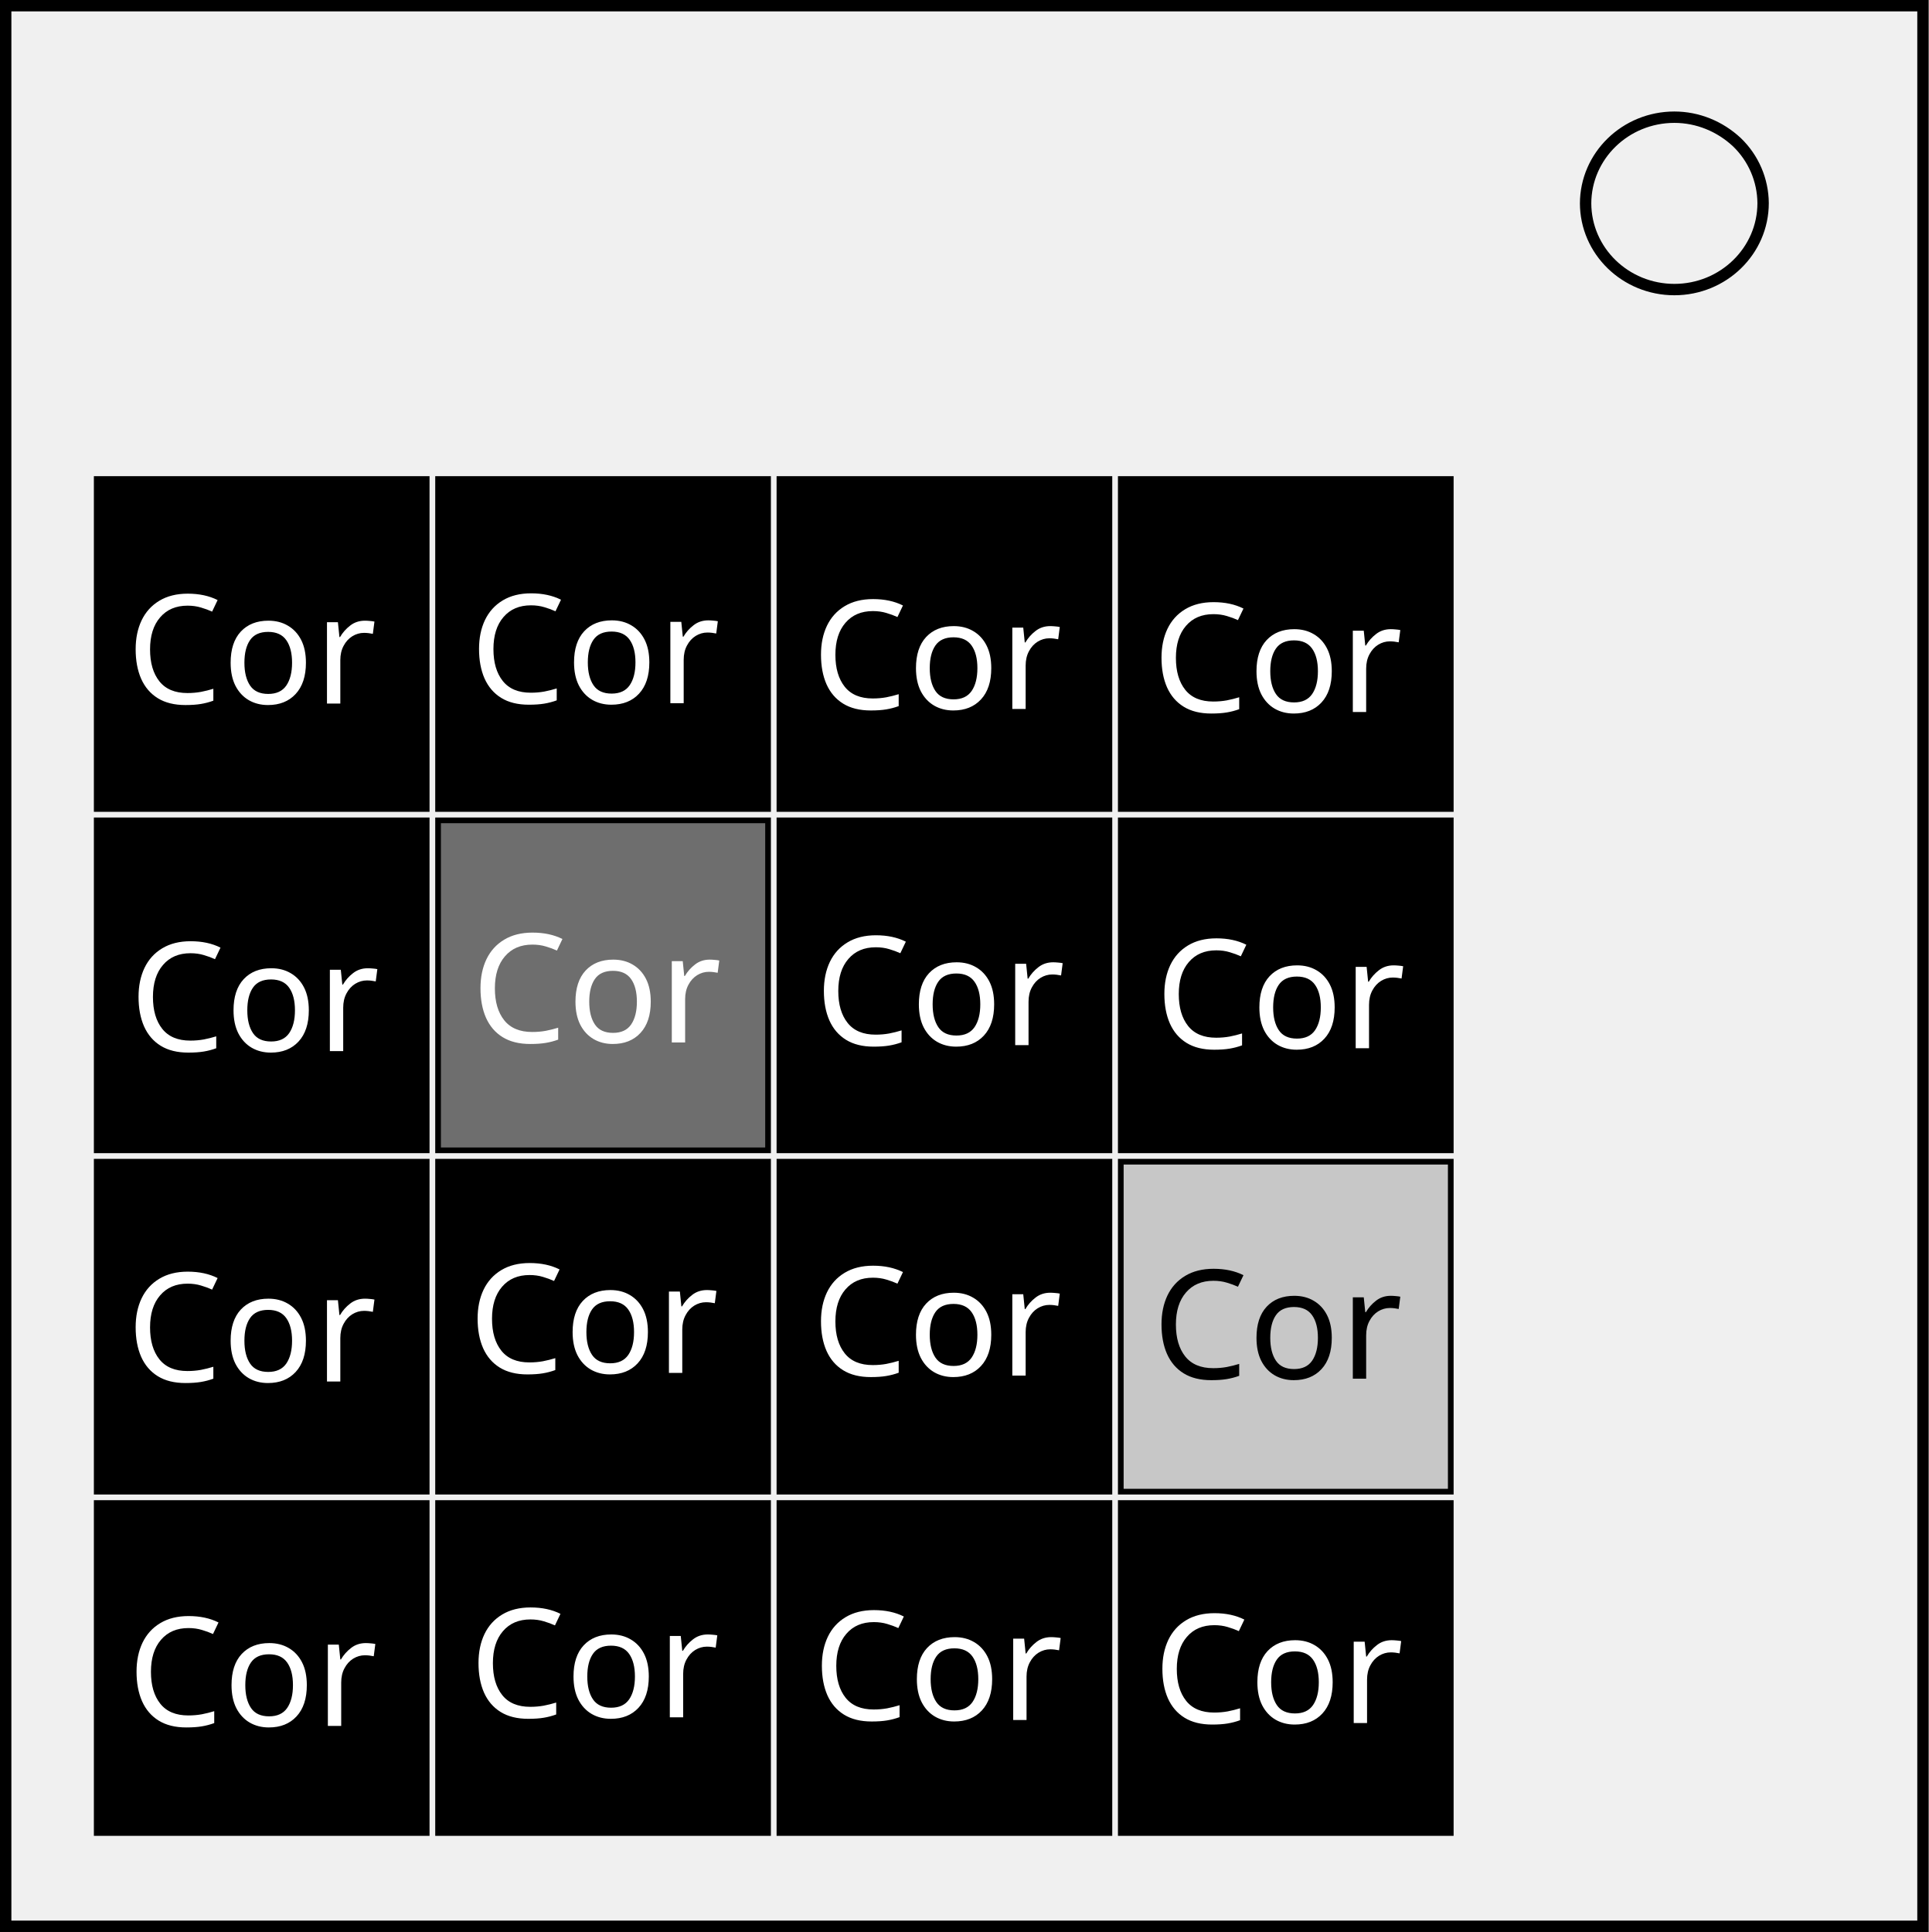
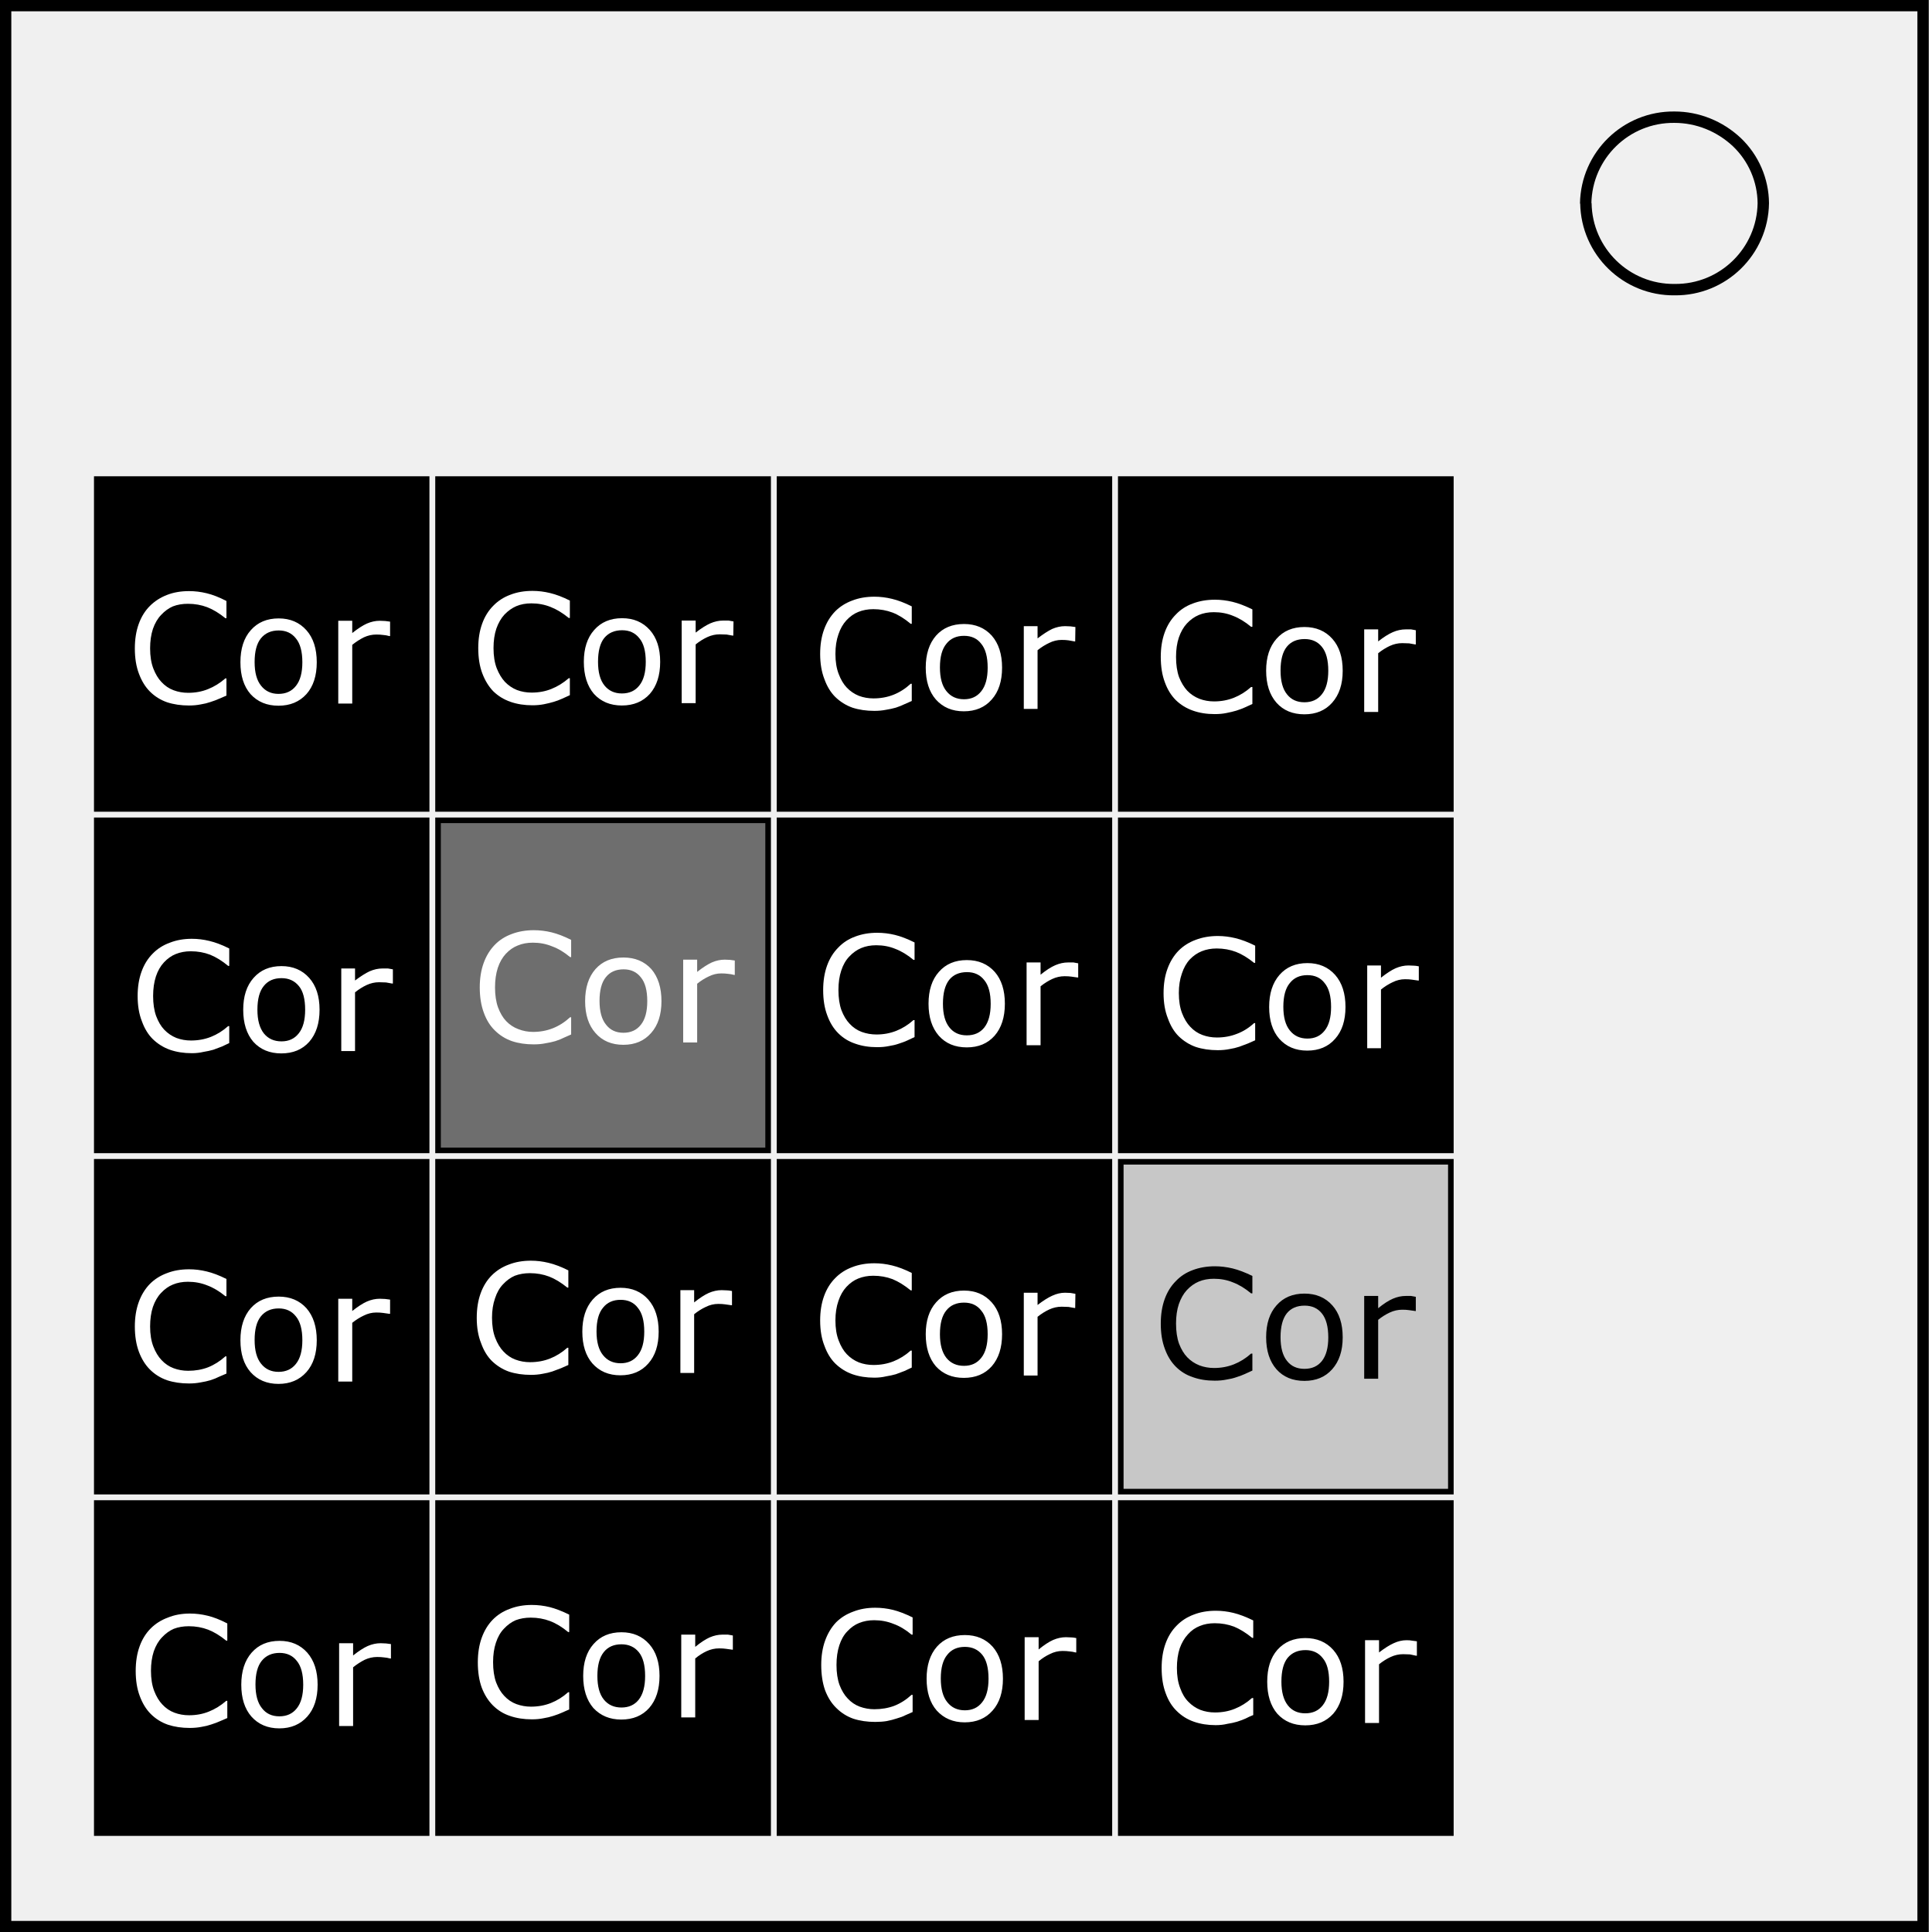
- <svg xmlns="http://www.w3.org/2000/svg" width="89.694mm" height="89.853mm" viewBox="0 0 89.694 89.853" version="1.1" id="svg8">
-   <defs id="defs2" />
-   <g id="layer1" transform="translate(-9.581697,-8.74637)">
-     <g style="fill:none" id="g39" transform="matrix(0.2645833,0,0,0.2645833,8.523364,7.47637)">
-       <path stroke="#000000" stroke-width="2" d="M 5,5.8 H 342 V 343.4 H 5 Z" id="path10" />
-       <path stroke="#000000" stroke-width="2" d="m 282.7,40.6 c 0,-8.4 7,-15.2 15.6,-15.2 4.1,0 8,1.6 11,4.4 a 15,15 0 0 1 4.6,10.7 c 0,8.4 -7,15.2 -15.6,15.2 -8.6,0 -15.6,-6.8 -15.6,-15.2 z" id="path12" />
-       <path fill="#6e6e6e" stroke="#000000" d="m 81,149 v 58 h 58 v -58 z" id="path14" />
-       <path fill="#c7c7c7" stroke="#000000" d="m 201,209 v 58 h 58 v -58 z" id="path16" />
-       <path fill="#000000" stroke="#000000" d="m 201,269 v 58 h 58 v -58 z m -60,0 v 58 h 58 v -58 z m -60,0 v 58 h 58 v -58 z m -60,0 v 58 h 58 v -58 z m 120,-60 v 58 h 58 v -58 z m -60,0 v 58 h 58 v -58 z m -60,0 v 58 h 58 v -58 z m 180,-60 v 58 h 58 v -58 z m -60,0 v 58 h 58 v -58 z m -120,0 v 58 H 79 V 149 Z M 201,89 v 58 h 58 V 89 Z m -60,0 v 58 h 58 V 89 Z m -60,0 v 58 h 58 V 89 Z m -60,0 v 58 H 79 V 89 Z" id="path20" />
-       <text xml:space="preserve" style="font-style:normal;font-weight:normal;font-size:26.667px;line-height:1.25;font-family:sans-serif;fill:#ffffff;fill-opacity:1;stroke:none" x="146.835" y="307.131" id="text68">
-         <tspan id="tspan66" x="146.835" y="307.131" style="font-size:26.667px;fill:#ffffff">Cor</tspan>
-       </text>
-       <text xml:space="preserve" style="font-style:normal;font-weight:normal;font-size:26.667px;line-height:1.25;font-family:sans-serif;fill:#ffffff;fill-opacity:1;stroke:none" x="147.186" y="188.51" id="text68-5">
-         <tspan id="tspan66-2" x="147.186" y="188.51" style="font-size:26.667px;fill:#ffffff">Cor</tspan>
-       </text>
-       <text xml:space="preserve" style="font-style:normal;font-weight:normal;font-size:26.667px;line-height:1.25;font-family:sans-serif;fill:#ffffff;fill-opacity:1;stroke:none" x="86.576" y="128.406" id="text68-5-9">
-         <tspan id="tspan66-2-1" x="86.576" y="128.406" style="font-size:26.667px;fill:#ffffff">Cor</tspan>
-       </text>
-       <text xml:space="preserve" style="font-style:normal;font-weight:normal;font-size:26.667px;line-height:1.25;font-family:sans-serif;fill:#ffffff;fill-opacity:1;stroke:none" x="146.681" y="246.594" id="text68-5-9-2">
-         <tspan id="tspan66-2-1-0" x="146.681" y="246.594" style="font-size:26.667px;fill:#ffffff">Cor</tspan>
-       </text>
-       <text xml:space="preserve" style="font-style:normal;font-weight:normal;font-size:26.667px;line-height:1.25;font-family:sans-serif;fill:#ffffff;fill-opacity:1;stroke:none" x="146.681" y="129.416" id="text68-5-9-2-2">
-         <tspan id="tspan66-2-1-0-9" x="146.681" y="129.416" style="font-size:26.667px;fill:#ffffff">Cor</tspan>
-       </text>
-       <text xml:space="preserve" style="font-style:normal;font-weight:normal;font-size:26.667px;line-height:1.25;font-family:sans-serif;fill:#ffffff;fill-opacity:1;stroke:none" x="206.687" y="307.672" id="text68-6">
-         <tspan id="tspan66-5" x="206.687" y="307.672" style="font-size:26.667px;fill:#ffffff">Cor</tspan>
-       </text>
-       <text xml:space="preserve" style="font-style:normal;font-weight:normal;font-size:26.667px;line-height:1.25;font-family:sans-serif;fill:#ffffff;fill-opacity:1;stroke:none" x="207.037" y="189.051" id="text68-5-0">
-         <tspan id="tspan66-2-9" x="207.037" y="189.051" style="font-size:26.667px;fill:#ffffff">Cor</tspan>
-       </text>
-       <text xml:space="preserve" style="font-style:normal;font-weight:normal;font-size:26.667px;line-height:1.25;font-family:sans-serif;fill:#000000;fill-opacity:1;stroke:none" x="206.532" y="247.135" id="text68-5-9-2-5">
-         <tspan id="tspan66-2-1-0-6" x="206.532" y="247.135" style="font-size:26.667px;fill:#000000">Cor</tspan>
-       </text>
-       <text xml:space="preserve" style="font-style:normal;font-weight:normal;font-size:26.667px;line-height:1.25;font-family:sans-serif;fill:#ffffff;fill-opacity:1;stroke:none" x="206.532" y="129.957" id="text68-5-9-2-2-3">
-         <tspan id="tspan66-2-1-0-9-4" x="206.532" y="129.957" style="font-size:26.667px;fill:#ffffff">Cor</tspan>
-       </text>
-       <text xml:space="preserve" style="font-style:normal;font-weight:normal;font-size:26.667px;line-height:1.25;font-family:sans-serif;fill:#ffffff;fill-opacity:1;stroke:none" x="26.375" y="308.177" id="text68-6-6">
-         <tspan id="tspan66-5-3" x="26.375" y="308.177" style="font-size:26.667px;fill:#ffffff">Cor</tspan>
-       </text>
-       <text xml:space="preserve" style="font-style:normal;font-weight:normal;font-size:26.667px;line-height:1.25;font-family:sans-serif;fill:#ffffff;fill-opacity:1;stroke:none" x="26.725" y="189.556" id="text68-5-0-0">
-         <tspan id="tspan66-2-9-5" x="26.725" y="189.556" style="font-size:26.667px;fill:#ffffff">Cor</tspan>
-       </text>
-       <text xml:space="preserve" style="font-style:normal;font-weight:normal;font-size:26.667px;line-height:1.25;font-family:sans-serif;fill:#ffffff;fill-opacity:1;stroke:none" x="26.22" y="247.64" id="text68-5-9-2-5-7">
-         <tspan id="tspan66-2-1-0-6-1" x="26.22" y="247.64" style="font-size:26.667px;fill:#ffffff">Cor</tspan>
-       </text>
-       <text xml:space="preserve" style="font-style:normal;font-weight:normal;font-size:26.667px;line-height:1.25;font-family:sans-serif;fill:#ffffff;fill-opacity:1;stroke:none" x="26.22" y="128.462" id="text68-5-9-2-2-3-2">
-         <tspan id="tspan66-2-1-0-9-4-2" x="26.22" y="128.462" style="font-size:26.667px;fill:#ffffff">Cor</tspan>
-       </text>
-       <text xml:space="preserve" style="font-style:normal;font-weight:normal;font-size:26.667px;line-height:1.25;font-family:sans-serif;fill:#ffffff;fill-opacity:1;stroke:none" x="86.479" y="306.662" id="text68-6-6-1">
-         <tspan id="tspan66-5-3-7" x="86.479" y="306.662" style="font-size:26.667px;fill:#ffffff">Cor</tspan>
-       </text>
-       <text xml:space="preserve" style="font-style:normal;font-weight:normal;font-size:26.667px;line-height:1.25;font-family:sans-serif;fill:#ffffff;fill-opacity:1;stroke:none" x="86.829" y="188.041" id="text68-5-0-0-4">
-         <tspan id="tspan66-2-9-5-5" x="86.829" y="188.041" style="font-size:26.667px;fill:#ffffff">Cor</tspan>
-       </text>
-       <text xml:space="preserve" style="font-style:normal;font-weight:normal;font-size:26.667px;line-height:1.25;font-family:sans-serif;fill:#ffffff;fill-opacity:1;stroke:none" x="86.324" y="246.124" id="text68-5-9-2-5-7-7">
-         <tspan id="tspan66-2-1-0-6-1-9" x="86.324" y="246.124" style="font-size:26.667px;fill:#ffffff">Cor</tspan>
-       </text>
-     </g>
+ <svg xmlns="http://www.w3.org/2000/svg" viewBox="0 0 89.69 89.85" height="339.6" width="339">
+   <path stroke="#000" stroke-width=".53" d="M.26.26h89.17V89.6H.26z" fill="none" />
+   <path stroke="#000" stroke-width=".53" d="M73.74 9.47a4.08 4.08 0 014.13-4.02c1.08 0 2.11.42 2.9 1.16A3.97 3.97 0 0182 9.45a4.08 4.08 0 01-4.12 4.02 4.08 4.08 0 01-4.13-4.02z" fill="none" />
+   <path fill="#6e6e6e" stroke="#000" d="M20.37 38.15V53.5h15.35V38.15z" stroke-width=".26" />
+   <path fill="#c7c7c7" stroke="#000" d="M52.12 54.03v15.34h15.35V54.03z" stroke-width=".26" />
+   <path stroke="#000" d="M52.12 69.9v15.35h15.35V69.9zm-15.87 0v15.35h15.34V69.9zm-15.88 0v15.35h15.35V69.9zm-15.87 0v15.35h15.34V69.9zm31.75-15.87v15.34h15.34V54.03zm-15.88 0v15.34h15.35V54.03zm-15.87 0v15.34h15.34V54.03zm47.62-15.88V53.5h15.35V38.15zm-15.87 0V53.5h15.34V38.15zm-31.75 0V53.5h15.34V38.15zm47.62-15.87v15.34h15.35V22.28zm-15.87 0v15.34h15.34V22.28zm-15.88 0v15.34h15.35V22.28zm-15.87 0v15.34h15.34V22.28z" stroke-width=".26" />
+   <g style="line-height:1.25" aria-label="Cor" font-weight="400" font-size="7.06" font-family="sans-serif" fill="#fff" stroke-width=".26">
+     <path d="M42.44 79.62l-.34.15q-.15.08-.4.15-.21.07-.46.12-.24.04-.54.04-.56 0-1.02-.15-.45-.16-.79-.5-.33-.32-.52-.82-.18-.51-.18-1.18 0-.63.18-1.13.18-.5.51-.85.33-.33.8-.5.46-.18 1.02-.18.42 0 .83.1.4.1.91.35v.8h-.05q-.42-.35-.84-.5-.42-.17-.9-.17-.38 0-.7.13-.3.12-.55.39-.24.25-.37.65t-.13.91q0 .54.14.93.15.39.38.63.24.26.56.38.33.12.68.12.5 0 .93-.16.43-.17.8-.51h.05zM46.64 78.07q0 .94-.48 1.48-.48.55-1.3.55-.8 0-1.3-.55-.47-.54-.47-1.48t.48-1.49q.48-.54 1.3-.54.8 0 1.29.54.48.55.48 1.49zm-.67 0q0-.75-.29-1.11-.3-.37-.81-.37-.53 0-.82.37-.3.36-.3 1.1 0 .73.3 1.1.3.38.82.38.51 0 .8-.37.3-.37.3-1.1zM50.05 76.85h-.03q-.15-.04-.29-.05-.13-.02-.32-.02-.3 0-.58.14-.28.13-.53.34v2.73h-.65v-3.85h.65v.57q.38-.31.67-.44.3-.13.6-.13l.25.01q.08 0 .23.03z" />
+   </g>
+   <g style="line-height:1.25" aria-label="Cor" font-weight="400" font-size="7.06" font-family="sans-serif" fill="#fff" stroke-width=".26">
+     <path d="M42.53 48.23l-.34.16q-.15.07-.4.15-.2.07-.46.11-.24.05-.54.05-.56 0-1.01-.16-.46-.15-.8-.49-.33-.33-.51-.83-.19-.5-.19-1.17 0-.64.18-1.14.18-.5.52-.84.32-.34.78-.51.47-.18 1.03-.18.42 0 .83.1t.91.35v.81h-.05q-.42-.35-.84-.51-.41-.17-.89-.17-.39 0-.7.13-.31.13-.56.4-.24.25-.37.65-.13.39-.13.9 0 .55.14.94.15.39.38.63.24.26.56.38.33.12.69.12.49 0 .92-.17.43-.17.8-.5h.05zM46.73 46.68q0 .94-.48 1.49-.48.54-1.29.54-.82 0-1.3-.54-.48-.55-.48-1.49t.48-1.48q.48-.55 1.3-.55.81 0 1.3.55.47.54.47 1.48zm-.66 0q0-.74-.3-1.1-.29-.37-.8-.37-.54 0-.83.36-.29.37-.29 1.11 0 .73.3 1.1.29.37.81.37t.81-.36q.3-.38.3-1.1zM50.14 45.46h-.03l-.28-.04q-.14-.02-.32-.02-.3 0-.58.13-.28.13-.54.34v2.74h-.65v-3.85h.65v.57q.38-.31.68-.44.3-.13.6-.13h.25l.22.04z" />
+   </g>
+   <g style="line-height:1.25" aria-label="Cor" font-weight="400" font-size="7.06" font-family="sans-serif" fill="#fff" stroke-width=".26">
+     <path d="M26.5 32.33l-.35.16q-.15.07-.4.15-.2.06-.45.11t-.54.05q-.56 0-1.02-.16-.46-.16-.8-.49-.32-.33-.51-.83-.19-.5-.19-1.18 0-.63.18-1.13.18-.5.52-.84.33-.34.79-.51.46-.18 1.03-.18.41 0 .82.1.42.1.92.35v.81h-.05q-.43-.35-.84-.51-.42-.17-.9-.17-.39 0-.7.13-.3.13-.55.39-.24.26-.38.66-.13.39-.13.9 0 .55.15.94.15.38.38.63.24.25.56.38.32.12.68.12.5 0 .92-.17.43-.17.81-.5h.05zM30.7 30.78q0 .94-.48 1.49-.49.54-1.3.54t-1.3-.54q-.47-.55-.47-1.49t.48-1.48q.48-.55 1.3-.55.8 0 1.29.55.48.54.48 1.48zm-.67 0q0-.75-.3-1.1-.29-.37-.8-.37-.53 0-.83.36-.29.36-.29 1.11 0 .73.3 1.1.3.37.81.37.52 0 .81-.37.3-.37.3-1.1zM34.1 29.56h-.03l-.28-.05-.32-.01q-.3 0-.58.13-.28.13-.54.34v2.73h-.65v-3.84h.65v.56q.39-.3.68-.43.3-.13.6-.13h.25l.23.04z" />
+   </g>
+   <g style="line-height:1.25" aria-label="Cor" font-weight="400" font-size="7.06" font-family="sans-serif" fill="#fff" stroke-width=".26">
+     <path d="M42.4 63.6l-.34.16-.4.15q-.21.06-.46.1-.25.06-.54.06-.56 0-1.02-.16-.45-.16-.8-.5-.32-.32-.5-.82-.2-.5-.2-1.18 0-.63.18-1.13.18-.5.52-.84.33-.34.79-.51.46-.18 1.03-.18.41 0 .82.1.42.1.92.35v.81h-.05q-.43-.35-.84-.52-.42-.16-.9-.16-.38 0-.7.13-.3.12-.55.39-.24.26-.37.65-.14.4-.14.91 0 .54.15.93.15.4.38.64.24.25.56.38.32.12.68.12.5 0 .93-.17.43-.17.8-.5h.05zM46.6 62.05q0 .94-.48 1.49-.48.54-1.3.54-.81 0-1.3-.54-.47-.55-.47-1.49t.48-1.48q.48-.55 1.3-.55.8 0 1.29.55.48.54.48 1.48zm-.67 0q0-.75-.3-1.1-.28-.37-.8-.37-.53 0-.82.36-.3.36-.3 1.11 0 .72.3 1.1.3.37.82.37.51 0 .8-.37.3-.37.3-1.1zM50 60.83h-.03l-.28-.05-.32-.01q-.3 0-.58.13-.28.13-.54.34v2.73h-.64v-3.85h.64v.57q.39-.3.68-.43.3-.14.6-.14l.25.01.23.04z" />
+   </g>
+   <g style="line-height:1.25" aria-label="Cor" font-weight="400" font-size="7.06" font-family="sans-serif" fill="#fff" stroke-width=".26">
+     <path d="M42.4 32.6l-.34.15q-.16.08-.4.16-.21.06-.46.1-.25.05-.54.05-.56 0-1.02-.15-.45-.16-.8-.5-.32-.32-.5-.82-.2-.51-.2-1.18 0-.63.18-1.13.18-.5.52-.85.33-.33.79-.5.46-.18 1.03-.18.41 0 .82.1.42.1.92.35v.81h-.05q-.43-.36-.84-.52-.42-.16-.9-.16-.38 0-.7.13-.3.12-.55.39-.24.26-.37.65-.14.4-.14.91 0 .54.15.93.15.4.38.64.24.25.56.38.32.12.68.12.5 0 .93-.17.43-.17.8-.51h.05zM46.6 31.05q0 .94-.48 1.48-.48.55-1.3.55-.81 0-1.3-.55-.47-.54-.47-1.48t.48-1.49q.48-.54 1.3-.54.8 0 1.29.54.48.55.48 1.49zm-.67 0q0-.75-.3-1.11-.28-.37-.8-.37-.53 0-.82.37-.3.36-.3 1.1 0 .73.3 1.1.3.38.82.38.51 0 .8-.37.3-.37.3-1.1zM50 29.83h-.03l-.28-.05q-.13-.02-.32-.02-.3 0-.58.14-.28.13-.54.34v2.73h-.64v-3.85h.64v.57q.39-.3.68-.44.3-.13.6-.13l.25.01.23.03z" />
+   </g>
+   <g style="line-height:1.25" aria-label="Cor" font-weight="400" font-size="7.06" font-family="sans-serif" fill="#fff" stroke-width=".26">
+     <path d="M58.28 79.76q-.2.08-.35.16-.15.07-.4.15-.2.06-.46.1-.24.06-.54.06-.55 0-1.01-.16-.46-.16-.8-.5-.33-.32-.51-.82-.19-.5-.19-1.18 0-.63.18-1.13.18-.5.52-.84.33-.34.79-.51.46-.18 1.03-.18.41 0 .82.1t.92.35v.81h-.05q-.43-.35-.84-.52-.42-.16-.9-.16-.39 0-.7.13-.31.12-.55.39-.24.26-.38.65-.13.4-.13.91 0 .54.15.93.14.4.38.64.24.25.56.38.32.12.68.12.5 0 .92-.17.43-.17.8-.5h.06zM62.48 78.21q0 .94-.48 1.49-.49.54-1.3.54t-1.3-.54q-.47-.55-.47-1.49t.47-1.48q.49-.55 1.3-.55t1.3.55q.48.54.48 1.48zm-.67 0q0-.75-.3-1.1-.29-.37-.8-.37-.53 0-.83.36-.29.36-.29 1.11 0 .72.3 1.1.29.37.81.37t.81-.37q.3-.37.3-1.1zM65.89 77h-.04l-.28-.06-.32-.01q-.3 0-.58.13-.28.13-.54.34v2.73h-.65v-3.85h.65v.57q.39-.3.68-.43.3-.14.6-.14.17 0 .25.02l.23.03z" />
+   </g>
+   <g style="line-height:1.25" aria-label="Cor" font-weight="400" font-size="7.06" font-family="sans-serif" fill="#fff" stroke-width=".26">
+     <path d="M58.37 48.38l-.34.15-.4.15q-.21.07-.46.11-.25.05-.54.05-.56 0-1.02-.15-.45-.16-.8-.5-.32-.32-.5-.83-.2-.5-.2-1.17 0-.64.18-1.13.18-.5.52-.85.33-.33.79-.5.47-.18 1.03-.18.41 0 .82.1.42.1.92.35v.8h-.05q-.43-.35-.84-.51-.42-.16-.9-.16-.38 0-.7.13-.3.12-.55.38-.24.26-.37.66-.14.4-.14.9 0 .55.15.94.15.39.38.63.24.26.56.38.32.12.68.12.5 0 .93-.17.43-.16.8-.5h.05zM62.57 46.83q0 .94-.48 1.48-.48.55-1.3.55-.81 0-1.3-.55-.47-.54-.47-1.48t.48-1.49q.48-.55 1.3-.55.8 0 1.29.55.48.55.48 1.49zm-.67 0q0-.75-.3-1.11-.28-.37-.8-.37-.53 0-.82.37-.3.36-.3 1.1 0 .73.3 1.1.3.38.82.38.51 0 .8-.37.3-.37.3-1.1zM65.98 45.6h-.04l-.28-.04q-.13-.02-.32-.02-.3 0-.58.14-.28.13-.54.34v2.73h-.64V44.9h.64v.57q.39-.31.68-.44.3-.13.6-.13l.25.01q.08 0 .23.03z" />
+   </g>
+   <g style="line-height:1.25" aria-label="Cor" font-weight="400" font-size="7.06" font-family="sans-serif" stroke-width=".26">
+     <path d="M58.24 63.74l-.35.16q-.15.07-.4.15-.2.07-.46.11-.24.05-.54.05-.56 0-1.01-.16-.46-.15-.8-.49-.33-.33-.51-.83-.19-.5-.19-1.17 0-.64.18-1.14.18-.5.52-.84.32-.34.78-.51.47-.18 1.04-.18.4 0 .82.1.41.1.92.35v.81h-.06q-.42-.35-.84-.51-.41-.17-.89-.17-.39 0-.7.13-.31.13-.56.4-.23.25-.37.65-.13.39-.13.9 0 .55.14.94.15.39.38.63.24.25.57.38.32.12.68.12.49 0 .92-.17.43-.17.8-.5h.06zM62.44 62.2q0 .93-.49 1.48-.48.54-1.29.54-.82 0-1.3-.54-.48-.55-.48-1.49t.48-1.48q.48-.55 1.3-.55.81 0 1.3.55.48.54.48 1.48zm-.67 0q0-.75-.3-1.12-.29-.36-.8-.36-.54 0-.83.36-.29.37-.29 1.11 0 .73.3 1.1.29.37.81.37t.81-.36q.3-.38.3-1.1zM65.84 60.97h-.03l-.28-.04q-.14-.02-.32-.02-.3 0-.58.13-.28.13-.54.34v2.74h-.65v-3.85h.65v.57q.38-.31.68-.44.3-.13.6-.13h.25l.22.04z" />
+   </g>
+   <g style="line-height:1.25" aria-label="Cor" font-weight="400" font-size="7.06" font-family="sans-serif" fill="#fff" stroke-width=".26">
+     <path d="M58.24 32.74l-.35.16q-.15.07-.4.15-.2.06-.46.11-.24.05-.54.05-.56 0-1.01-.16-.46-.16-.8-.49-.33-.33-.51-.83-.19-.5-.19-1.18 0-.63.18-1.13.18-.5.52-.84.32-.34.78-.51.47-.18 1.04-.18.4 0 .82.1.41.1.92.35v.81h-.06q-.42-.35-.84-.51-.41-.17-.89-.17-.39 0-.7.13-.31.13-.56.4-.23.25-.37.65-.13.39-.13.9 0 .55.14.94.15.38.38.63.24.25.57.38.32.12.68.12.49 0 .92-.17.43-.17.8-.5h.06zM62.44 31.2q0 .93-.49 1.48-.48.54-1.29.54-.82 0-1.3-.54-.48-.55-.48-1.49t.48-1.48q.48-.55 1.3-.55.81 0 1.3.55.48.54.48 1.48zm-.67 0q0-.76-.3-1.12-.29-.36-.8-.36-.54 0-.83.36-.29.36-.29 1.11 0 .73.3 1.1.29.37.81.37t.81-.37q.3-.37.3-1.1zM65.84 29.97h-.03l-.28-.05-.32-.01q-.3 0-.58.13-.28.13-.54.34v2.73h-.65v-3.84h.65v.56q.38-.3.68-.43.3-.13.6-.13h.25l.22.04z" />
+   </g>
+   <g style="line-height:1.25" aria-label="Cor" font-weight="400" font-size="7.06" font-family="sans-serif" fill="#fff" stroke-width=".26">
+     <path d="M10.57 79.9l-.35.15q-.15.07-.4.15-.2.07-.45.11-.25.05-.55.05-.55 0-1.01-.15-.46-.16-.8-.5-.32-.32-.51-.83-.19-.5-.19-1.17 0-.64.18-1.14.18-.5.52-.84.33-.33.79-.5.46-.19 1.03-.19.41 0 .82.1.42.1.92.36v.8h-.05q-.43-.35-.84-.51-.42-.16-.9-.16-.39 0-.7.12-.3.13-.55.4-.24.25-.38.65-.13.4-.13.9 0 .55.15.94.15.39.38.63.24.26.56.38.32.12.68.12.5 0 .92-.17.43-.17.81-.5h.05zM14.77 78.35q0 .94-.48 1.48-.49.55-1.3.55t-1.3-.55q-.47-.54-.47-1.48t.48-1.49q.48-.55 1.3-.55.8 0 1.29.55.48.55.48 1.49zm-.67 0q0-.75-.3-1.11-.29-.37-.8-.37-.53 0-.83.37-.29.36-.29 1.1 0 .73.3 1.1.29.38.81.38t.81-.37q.3-.37.3-1.1zM18.18 77.13h-.04q-.14-.04-.28-.05-.14-.02-.32-.02-.3 0-.58.13-.28.14-.54.35v2.73h-.65v-3.85h.65v.57q.39-.31.68-.44.3-.13.6-.13l.25.01.23.03z" />
+   </g>
+   <g style="line-height:1.25" aria-label="Cor" font-weight="400" font-size="7.06" font-family="sans-serif" fill="#fff" stroke-width=".26">
+     <path d="M10.66 48.51l-.34.16-.4.15q-.21.06-.46.1-.25.06-.54.06-.56 0-1.02-.16-.45-.16-.8-.5-.32-.32-.5-.82-.2-.5-.2-1.18 0-.63.18-1.13.18-.5.52-.84.33-.34.8-.51.46-.18 1.02-.18.41 0 .82.1.42.1.92.35v.81h-.05q-.42-.35-.84-.52-.42-.16-.9-.16-.38 0-.7.13-.3.12-.55.39-.24.26-.37.65-.13.4-.13.91 0 .54.14.93.15.4.38.64.24.25.56.38.32.12.68.12.5 0 .93-.17.43-.17.8-.5h.05zM14.86 46.96q0 .94-.48 1.49-.48.54-1.3.54-.81 0-1.3-.54-.47-.55-.47-1.49t.48-1.48q.48-.55 1.3-.55.8 0 1.29.55.48.54.48 1.48zm-.67 0q0-.75-.29-1.1-.3-.37-.81-.37-.53 0-.82.36-.3.36-.3 1.11 0 .72.3 1.1.3.37.82.37.51 0 .8-.37.3-.37.3-1.1zM18.27 45.74h-.04l-.28-.05-.32-.01q-.3 0-.58.13-.28.13-.54.34v2.73h-.64v-3.84h.64v.56q.4-.3.68-.43.3-.13.6-.13h.25l.23.04z" />
+   </g>
+   <g style="line-height:1.25" aria-label="Cor" font-weight="400" font-size="7.06" font-family="sans-serif" fill="#fff" stroke-width=".26">
+     <path d="M10.53 63.88l-.35.15q-.15.08-.4.16-.2.06-.45.1-.25.05-.54.05-.56 0-1.02-.15-.46-.16-.8-.5-.32-.32-.51-.82-.19-.51-.19-1.18 0-.63.18-1.13.18-.5.52-.85.33-.33.79-.5.46-.18 1.03-.18.41 0 .82.1.42.1.92.35v.8h-.05q-.43-.35-.84-.5-.42-.17-.9-.17-.39 0-.7.13-.3.12-.55.39-.24.25-.38.65-.13.4-.13.91 0 .54.15.93t.38.63q.24.26.56.38.32.12.68.12.5 0 .92-.16.43-.17.81-.51h.05zM14.73 62.33q0 .94-.48 1.48-.49.55-1.3.55t-1.3-.55q-.47-.54-.47-1.48t.48-1.49q.48-.54 1.3-.54.8 0 1.29.54.48.55.48 1.49zm-.67 0q0-.75-.3-1.11-.29-.37-.8-.37-.53 0-.83.37-.29.36-.29 1.1 0 .73.3 1.1.3.38.81.38.52 0 .81-.37.3-.37.3-1.1zM18.14 61.1h-.04l-.28-.04q-.14-.02-.32-.02-.3 0-.58.14-.28.13-.54.34v2.73h-.65V60.4h.65v.57q.39-.31.68-.44.3-.13.6-.13l.25.01.23.03z" />
+   </g>
+   <g style="line-height:1.25" aria-label="Cor" font-weight="400" font-size="7.06" font-family="sans-serif" fill="#fff" stroke-width=".26">
+     <path d="M10.53 32.35l-.35.15q-.15.07-.4.15-.2.07-.45.11-.25.05-.54.05-.56 0-1.02-.15-.46-.16-.8-.5-.32-.32-.51-.83-.19-.5-.19-1.17 0-.64.18-1.14.18-.5.52-.84.33-.33.79-.51t1.03-.18q.41 0 .82.1.42.1.92.36v.8h-.05q-.43-.35-.84-.51-.42-.16-.9-.16-.39 0-.7.12-.3.13-.55.4-.24.25-.38.65-.13.4-.13.9 0 .55.15.94.15.39.38.63.24.26.56.38.32.12.68.12.5 0 .92-.17.43-.17.81-.5h.05zM14.73 30.8q0 .94-.48 1.48-.49.54-1.3.54t-1.3-.54q-.47-.54-.47-1.48 0-.95.48-1.49.48-.55 1.3-.55.8 0 1.29.55.48.54.48 1.49zm-.67 0q0-.75-.3-1.11-.29-.37-.8-.37-.53 0-.83.37-.29.36-.29 1.1 0 .73.3 1.1.3.38.81.38.52 0 .81-.37.3-.37.3-1.1zM18.14 29.58h-.04q-.14-.04-.28-.05-.14-.02-.32-.02-.3 0-.58.13-.28.14-.54.35v2.73h-.65v-3.85h.65v.57q.39-.31.68-.44.3-.13.6-.13l.25.01.23.03z" />
+   </g>
+   <g style="line-height:1.25" aria-label="Cor" font-weight="400" font-size="7.06" font-family="sans-serif" fill="#fff" stroke-width=".26">
+     <path d="M26.47 79.5l-.34.15q-.15.07-.4.15-.21.07-.46.11-.24.05-.54.05-.56 0-1.02-.16-.45-.15-.79-.49-.33-.33-.52-.83-.18-.5-.18-1.17 0-.64.18-1.14.18-.5.51-.84.33-.34.8-.51.46-.18 1.02-.18.42 0 .83.1.4.1.91.35v.81h-.05q-.42-.35-.84-.51-.42-.16-.9-.16-.38 0-.7.12-.3.13-.55.4-.24.25-.37.65-.13.39-.13.9 0 .55.14.94.15.39.38.63.24.26.56.38.33.12.68.12.5 0 .93-.17.43-.17.8-.5h.05zM30.67 77.94q0 .94-.48 1.49-.48.54-1.3.54-.8 0-1.3-.54-.47-.55-.47-1.49t.48-1.48q.48-.55 1.3-.55.8 0 1.29.55.48.54.48 1.48zm-.67 0q0-.74-.29-1.1-.3-.37-.81-.37-.53 0-.82.36-.3.37-.3 1.11 0 .73.3 1.1.3.37.82.37.51 0 .8-.36.3-.38.3-1.1zM34.08 76.72h-.03l-.29-.04q-.13-.02-.32-.02-.3 0-.58.13-.28.13-.53.34v2.74h-.65v-3.85h.65v.57q.38-.31.67-.44.3-.13.6-.13h.25l.23.04z" />
+   </g>
+   <g style="line-height:1.25" aria-label="Cor" font-weight="400" font-size="7.06" font-family="sans-serif" fill="#fff" stroke-width=".26">
+     <path d="M26.56 48.11l-.34.15q-.15.08-.4.16-.21.06-.46.1-.24.05-.54.05-.56 0-1.01-.15-.46-.16-.8-.5-.33-.32-.51-.82-.19-.51-.19-1.18 0-.63.18-1.13.18-.5.52-.85.32-.33.78-.5.47-.18 1.03-.18.42 0 .83.1t.91.35v.8h-.05q-.42-.35-.84-.5-.41-.17-.89-.17-.39 0-.7.13-.31.12-.56.39-.24.26-.37.65-.13.4-.13.91 0 .54.14.93.15.4.38.64.24.25.56.37.33.13.69.13.49 0 .92-.17.43-.17.8-.51h.05zM30.76 46.56q0 .94-.48 1.48-.48.55-1.29.55-.82 0-1.3-.55-.48-.54-.48-1.48t.48-1.49q.48-.54 1.3-.54.81 0 1.3.54.47.55.47 1.49zm-.66 0q0-.75-.3-1.11-.29-.37-.8-.37-.54 0-.83.37-.29.36-.29 1.1 0 .73.3 1.1.29.38.81.38t.81-.37q.3-.37.3-1.1zM34.17 45.34h-.03q-.15-.04-.28-.05-.14-.02-.32-.02-.3 0-.58.14-.28.13-.54.34v2.73h-.65v-3.85h.65v.57q.38-.3.68-.44.3-.13.6-.13l.25.01.22.03z" />
+   </g>
+   <g style="line-height:1.25" aria-label="Cor" font-weight="400" font-size="7.06" font-family="sans-serif" fill="#fff" stroke-width=".26">
+     <path d="M26.43 63.48l-.34.15-.4.15q-.21.07-.46.11-.25.05-.54.05-.56 0-1.02-.15-.45-.16-.8-.5-.32-.32-.5-.83-.2-.5-.2-1.17 0-.64.18-1.14.18-.5.52-.84.33-.33.79-.5.46-.18 1.03-.18.41 0 .82.1.42.1.92.35v.8h-.05q-.43-.35-.84-.51-.42-.16-.9-.16-.38 0-.7.12-.3.13-.55.4-.24.25-.37.65-.14.4-.14.9 0 .55.15.94.15.39.38.63.24.26.56.38.32.12.68.12.5 0 .93-.17.43-.17.8-.5h.05zM30.63 61.93q0 .94-.48 1.48-.48.55-1.3.55-.81 0-1.3-.55-.47-.54-.47-1.48t.48-1.49q.48-.55 1.3-.55.8 0 1.29.55.48.55.48 1.49zm-.67 0q0-.75-.3-1.11-.28-.37-.8-.37-.53 0-.82.37-.3.36-.3 1.1 0 .73.3 1.1.3.38.82.38.51 0 .8-.37.3-.37.3-1.1zM34.04 60.7H34l-.28-.04q-.13-.02-.32-.02-.3 0-.58.14-.28.13-.54.34v2.73h-.64V60h.64v.57q.39-.31.68-.44.3-.13.6-.13l.25.01q.08 0 .23.03z" />
  </g>
</svg>
